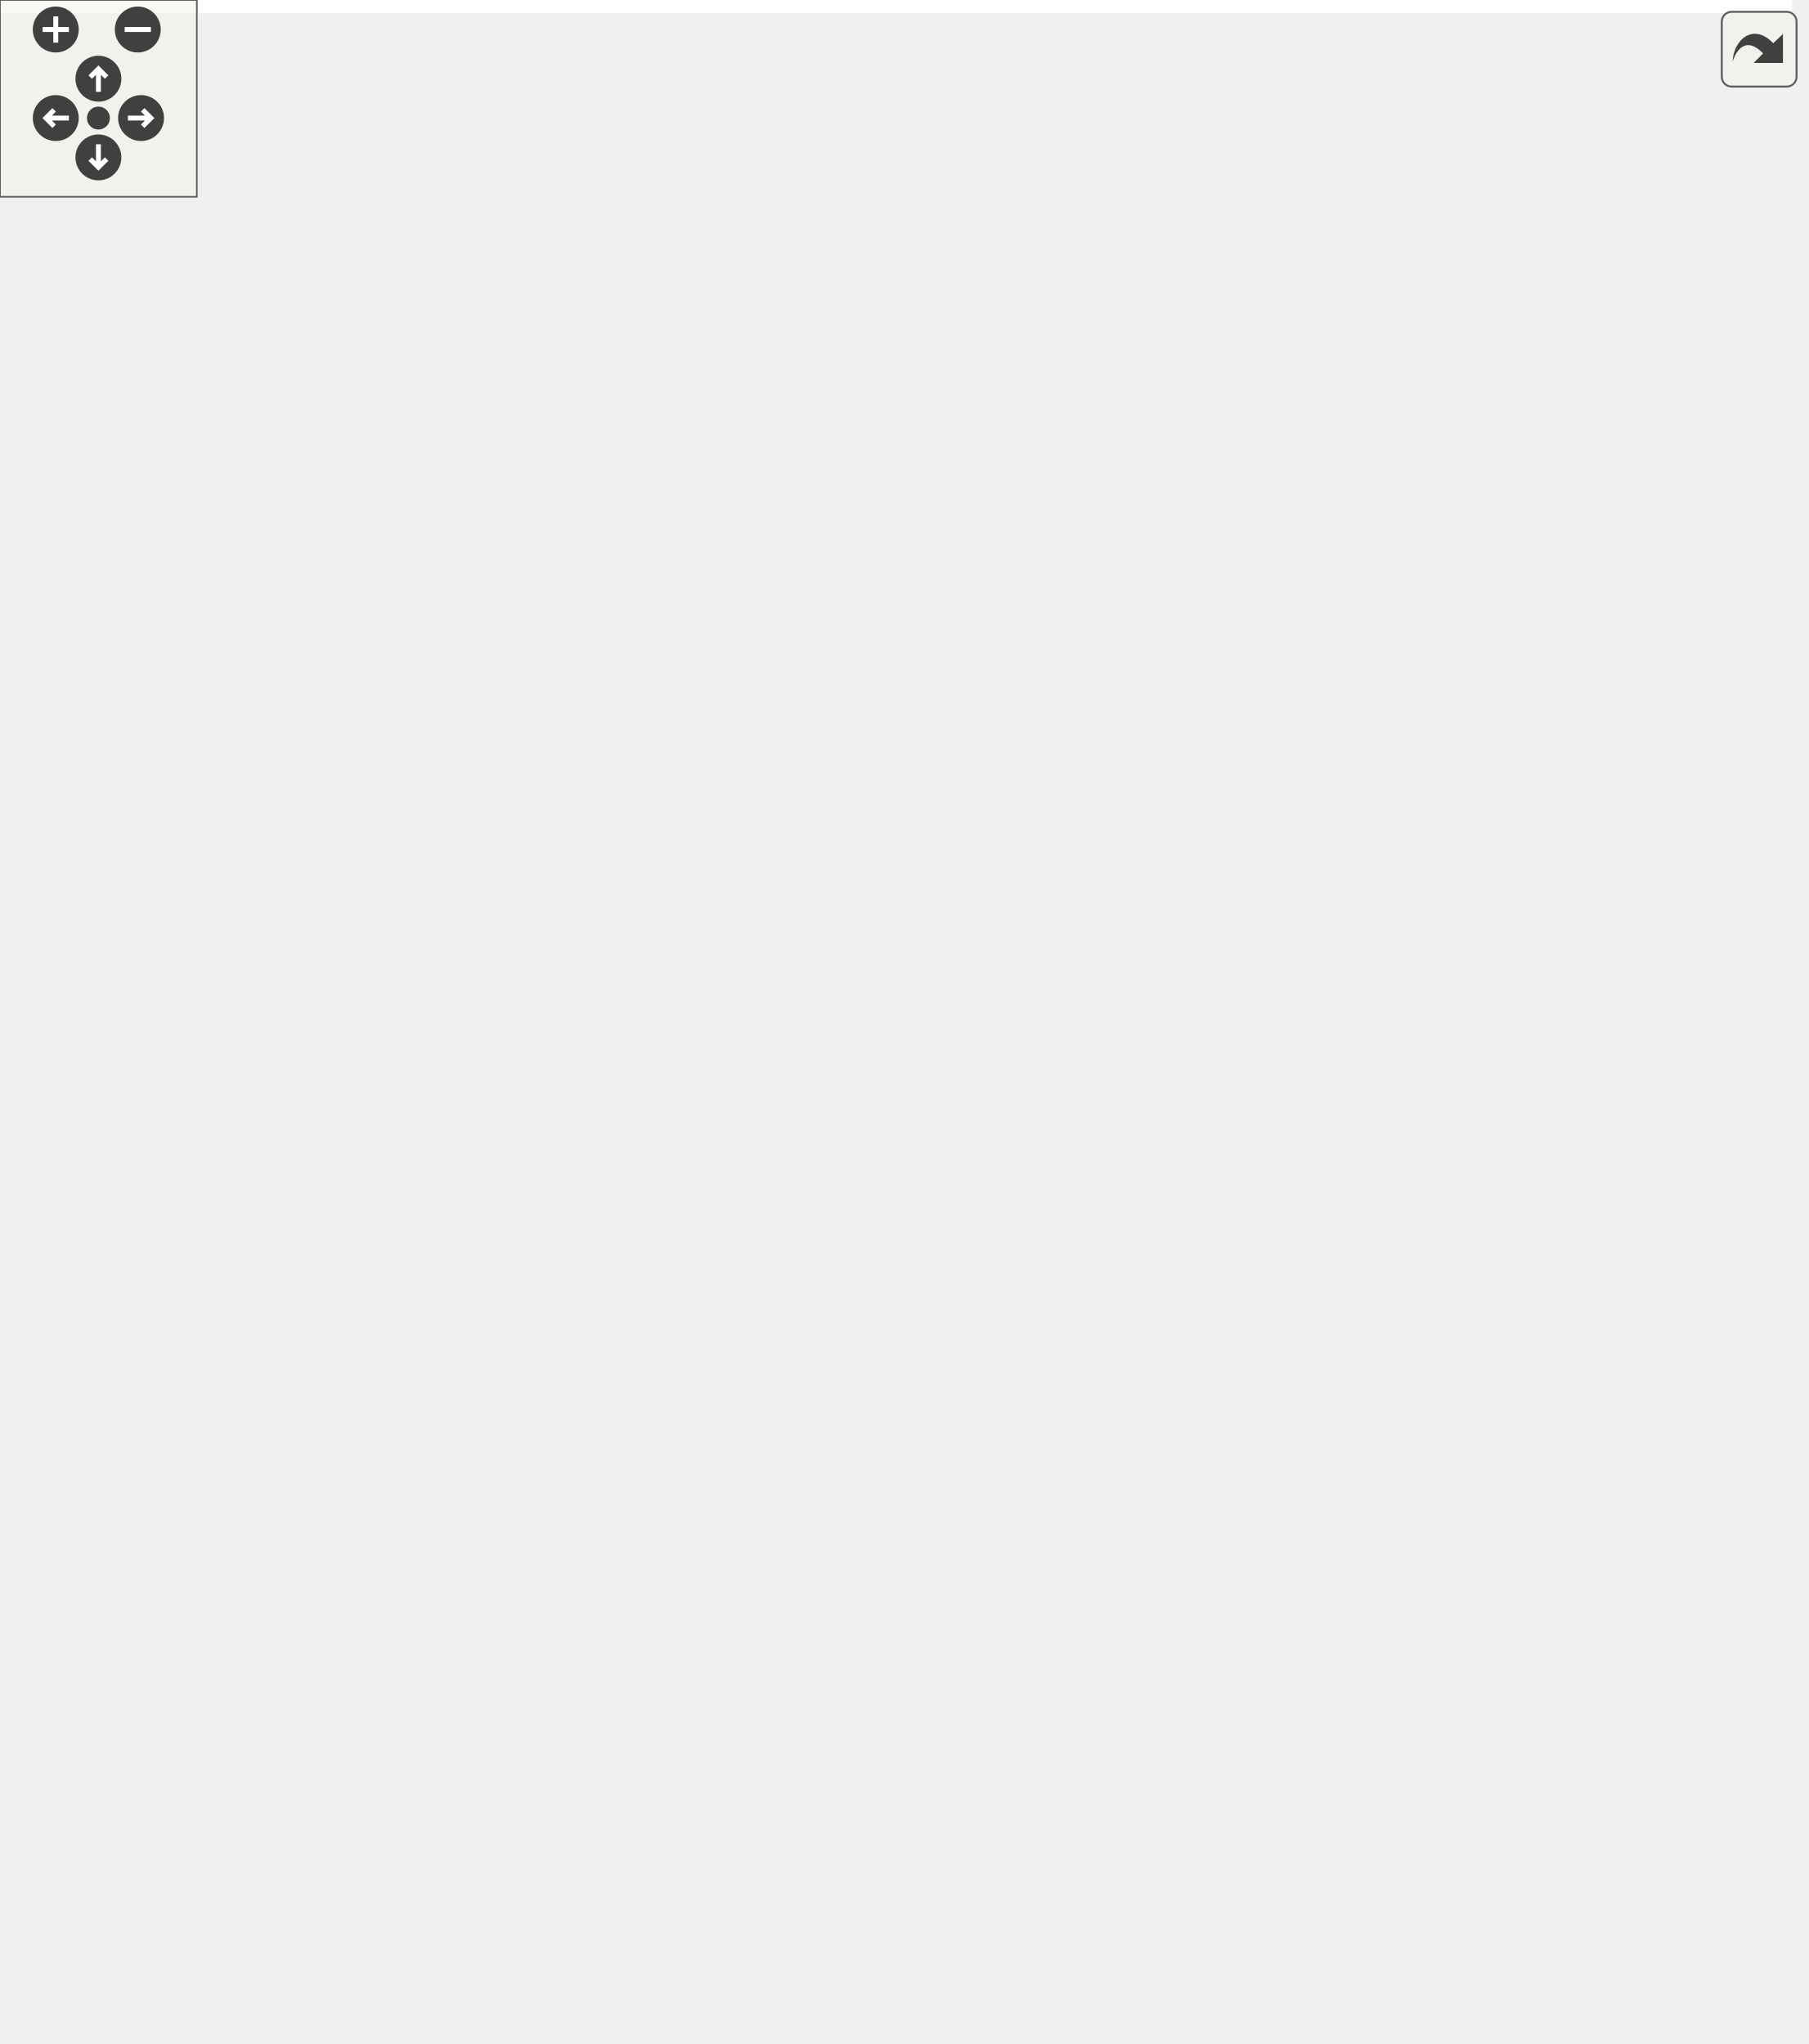
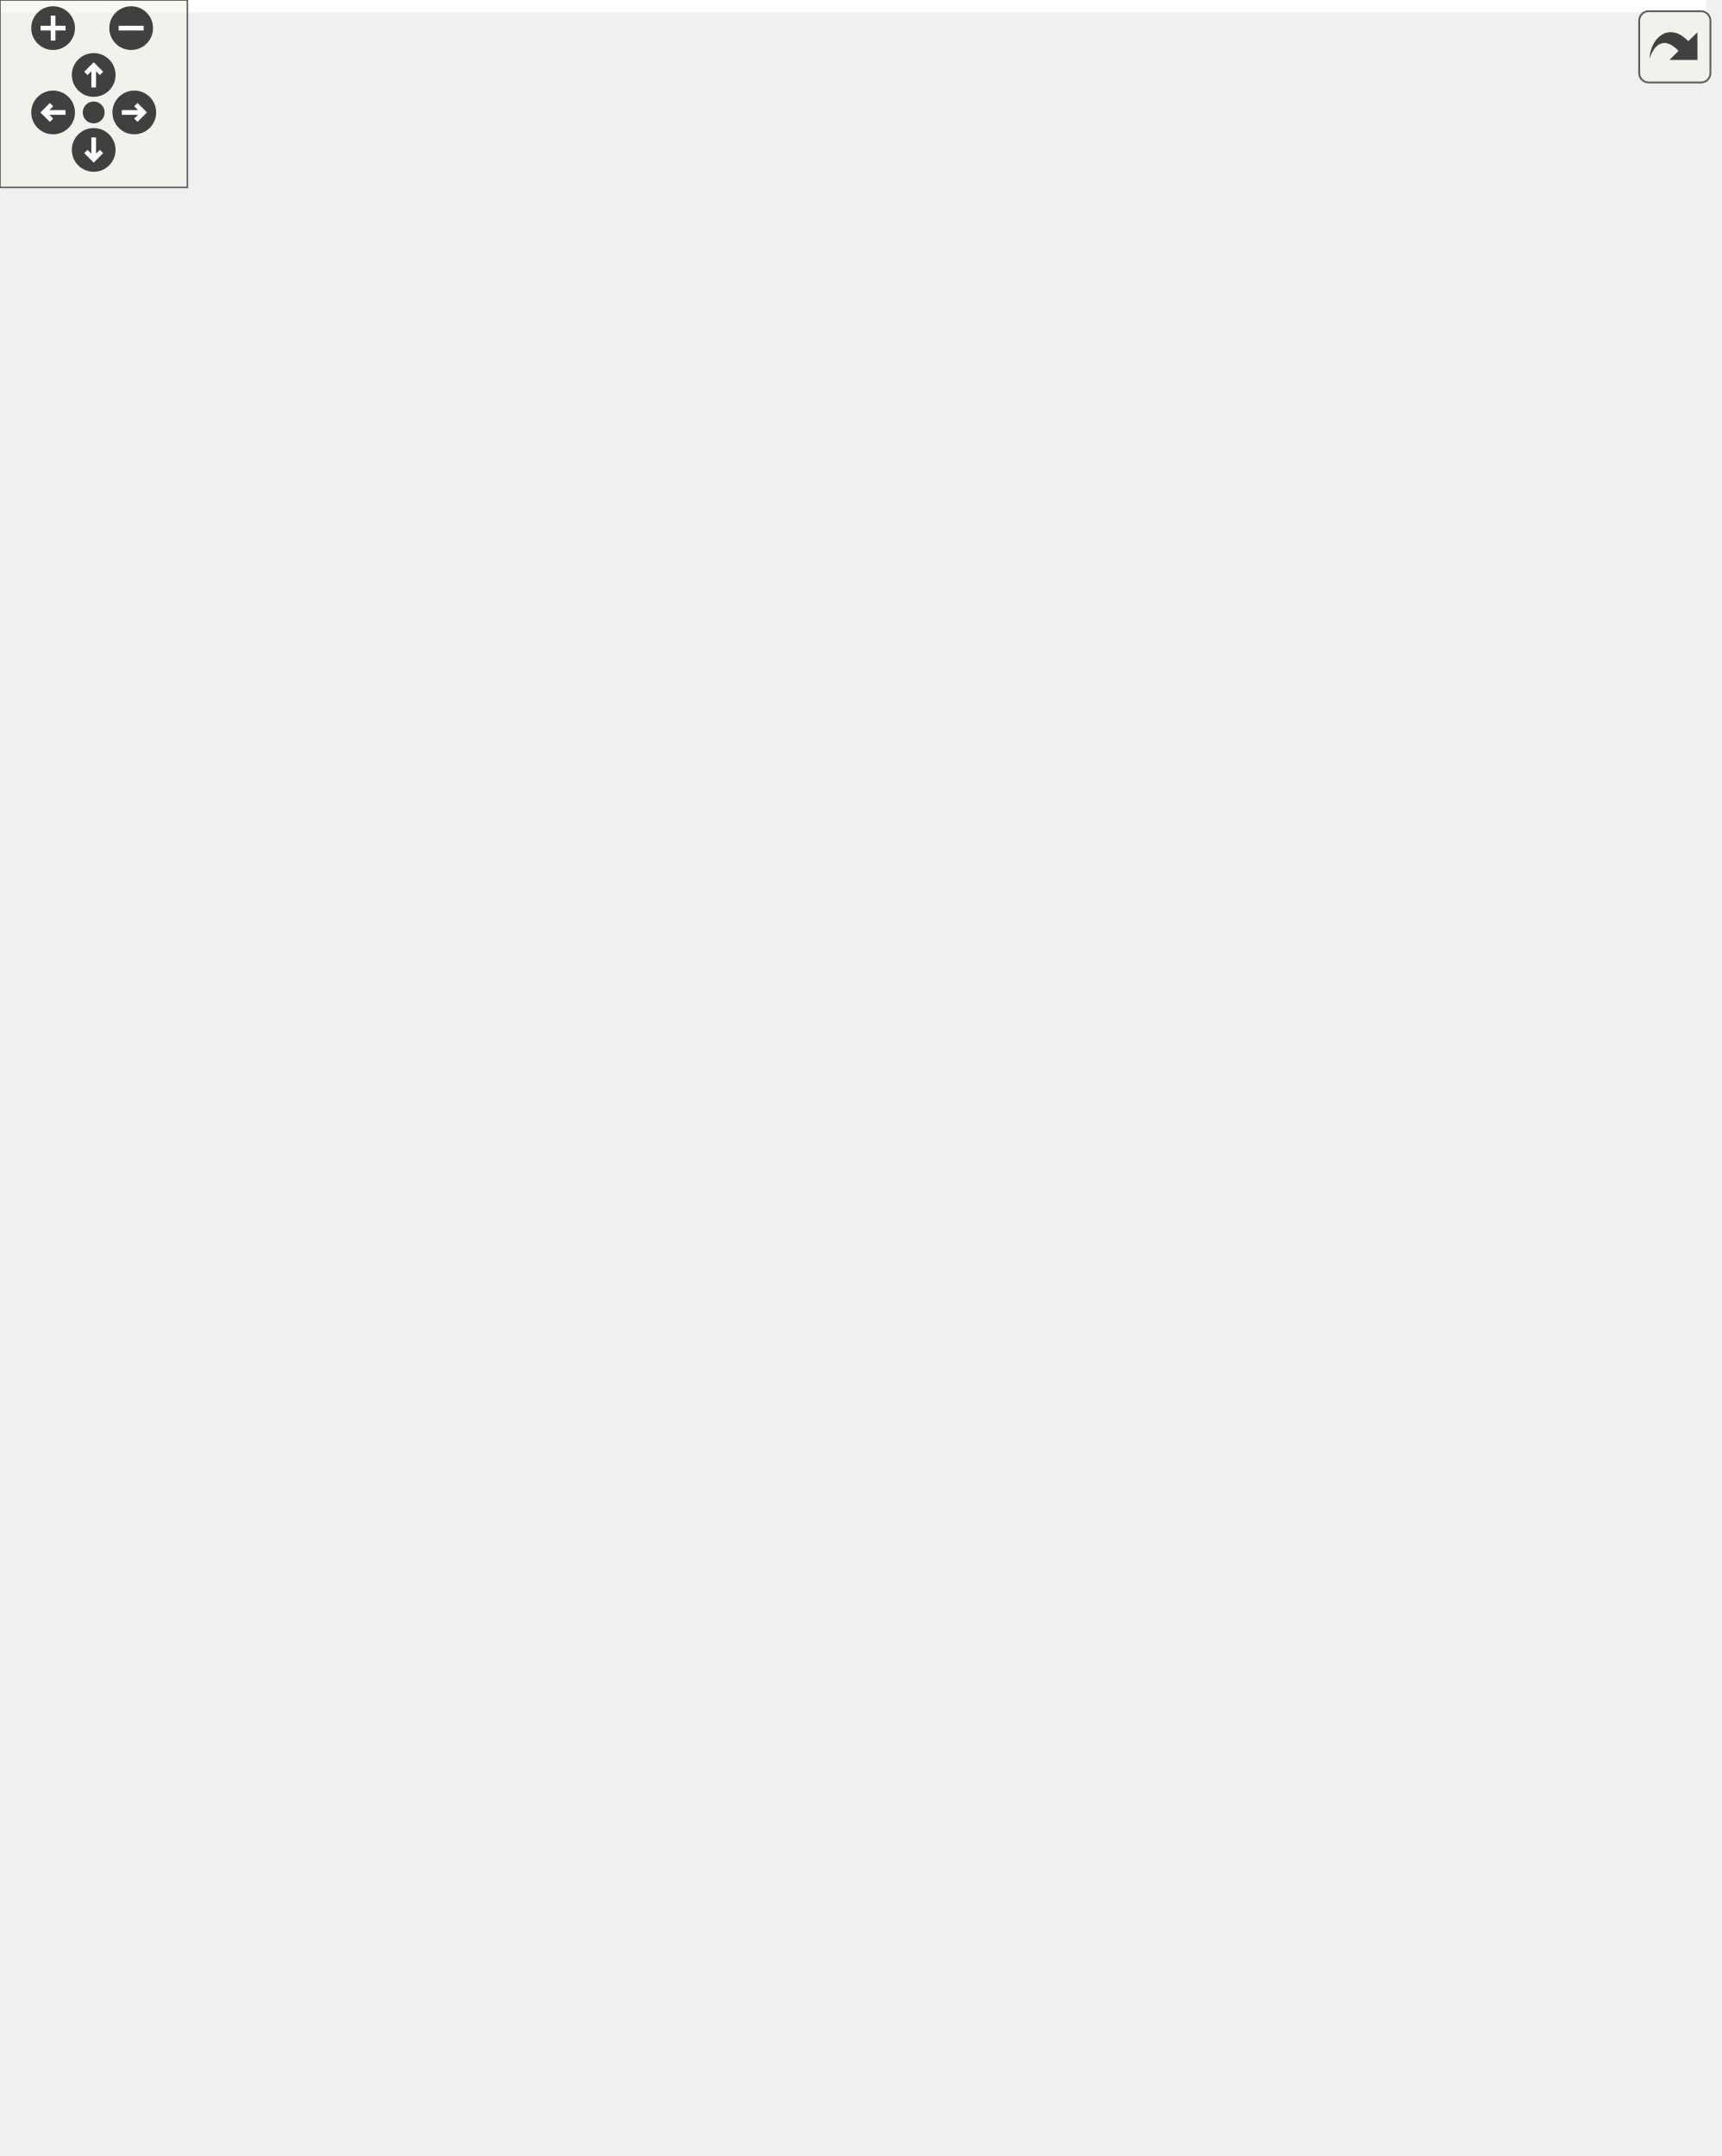
<svg xmlns="http://www.w3.org/2000/svg" xmlns:xlink="http://www.w3.org/1999/xlink" id="main" version="1.1" xml:space="preserve">
  <style type="text/css">
.edge:hover path { stroke: red; }
.edge:hover polygon { stroke: red; fill: red; }
</style>
  <defs>
    <circle id="rim" cx="0" cy="0" r="7" />
    <circle id="rim2" cx="0" cy="0" r="3.5" />
    <g id="zoomPlus">
      <use xlink:href="#rim" fill="#404040">
        <set attributeName="fill" to="#808080" begin="zoomplus.mouseover" end="zoomplus.mouseout" />
      </use>
      <path d="M-4,0h8M0,-4v8" fill="none" stroke="white" stroke-width="1.5" pointer-events="none" />
    </g>
    <g id="zoomMin">
      <use xlink:href="#rim" fill="#404040">
        <set attributeName="fill" to="#808080" begin="zoomminus.mouseover" end="zoomminus.mouseout" />
      </use>
      <path d="M-4,0h8" fill="none" stroke="white" stroke-width="1.5" pointer-events="none" />
    </g>
    <g id="dirArrow">
      <path fill="none" stroke="white" stroke-width="1.5" d="M0,-3.0v7 M-2.5,-0.5L0,-3.0L2.5,-0.5" />
    </g>
    <g id="resetDef">
      <use xlink:href="#rim2" fill="#404040">
        <set attributeName="fill" to="#808080" begin="reset.mouseover" end="reset.mouseout" />
      </use>
    </g>
  </defs>
  <svg id="graph" class="graph">
    <g id="viewport">
-       <polygon fill="white" stroke="transparent" points="-4,4 -4,-562.5 546.26,-562.5 546.26,4 -4,4" />
+       <polygon fill="white" stroke="transparent" points="-4,4 -4,-629.5 546.26,-629.5 546.26,4 -4,4" />
      <g id="node1" class="node">
        <g id="a_node1">
          <a xlink:title=" ">
-             <polygon fill="#bfbfbf" stroke="black" points="493,-286 493,-305 528,-305 528,-286 493,-286" />
-             <text text-anchor="middle" x="510.5" y="-293" font-family="Helvetica,sans-Serif" font-size="10.00">args</text>
+             <polygon fill="#bfbfbf" stroke="black" points="493,-319 493,-338 528,-338 528,-319 493,-319" />
+             <text text-anchor="middle" x="510.5" y="-326" font-family="Helvetica,sans-Serif" font-size="10.00">args</text>
          </a>
        </g>
      </g>
      <g id="edge5" class="edge">
-         <path fill="none" stroke="midnightblue" d="M537.18,-305.83C548.61,-314.47 539.71,-323.5 510.5,-323.5 475.55,-323.5 469.68,-310.58 492.89,-300.86" />
-         <polygon fill="midnightblue" stroke="midnightblue" points="538.56,-302.59 528.11,-300.86 535.2,-308.73 538.56,-302.59" />
+         <path fill="none" stroke="midnightblue" d="M537.18,-338.83C548.61,-347.47 539.71,-356.5 510.5,-356.5 475.55,-356.5 469.68,-343.58 492.89,-333.86" />
+         <polygon fill="midnightblue" stroke="midnightblue" points="538.56,-335.59 528.11,-333.86 535.2,-341.73 538.56,-335.59" />
      </g>
      <g id="node2" class="node">
        <g id="a_node2">
          <a xlink:href="classrare_1_1shared_1_1rare__core_1_1_rare_core.html#aef5087eda294b25d77daf490e4bf4f9e" target="_top" xlink:title=" ">
-             <polygon fill="white" stroke="black" points="316.5,-521 316.5,-540 366.5,-540 366.5,-521 316.5,-521" />
-             <text text-anchor="middle" x="341.5" y="-528" font-family="Helvetica,sans-Serif" font-size="10.00">__init__</text>
+             <polygon fill="white" stroke="black" points="316.5,-588 316.5,-607 366.5,-607 366.5,-588 316.5,-588" />
+             <text text-anchor="middle" x="341.5" y="-595" font-family="Helvetica,sans-Serif" font-size="10.00">__init__</text>
          </a>
        </g>
      </g>
      <g id="edge1" class="edge">
-         <path fill="none" stroke="midnightblue" d="M507.46,-315.2C502.08,-363.3 485.86,-484.7 457,-511.5 432.78,-533.99 392.6,-535.46 366.85,-533.61" />
-         <polygon fill="midnightblue" stroke="midnightblue" points="510.96,-315.46 508.55,-305.14 504,-314.71 510.96,-315.46" />
+         <path fill="none" stroke="midnightblue" d="M508.15,-348.39C504.11,-401.83 490.26,-546.62 457,-578.5 433,-601.5 392.37,-602.75 366.52,-600.72" />
+         <polygon fill="midnightblue" stroke="midnightblue" points="511.66,-348.41 508.89,-338.19 504.68,-347.91 511.66,-348.41" />
      </g>
      <g id="node3" class="node">
        <g id="a_node3">
          <a xlink:href="classrare_1_1components_1_1tabs_1_1settings_1_1widgets_1_1ubisoft__activation_1_1_ubi_link_widget.html#a8f9705707225e3a806138596d5edae0d" target="_top" xlink:title=" ">
-             <polygon fill="white" stroke="black" points="234.5,-453.5 234.5,-483.5 448.5,-483.5 448.5,-453.5 234.5,-453.5" />
-             <text text-anchor="start" x="242.5" y="-471.5" font-family="Helvetica,sans-Serif" font-size="10.00">rare.components.tabs.settings.widgets.ubisoft</text>
-             <text text-anchor="middle" x="341.5" y="-460.5" font-family="Helvetica,sans-Serif" font-size="10.00">_activation.UbiLinkWidget.activate</text>
+             <polygon fill="white" stroke="black" points="234.5,-520.5 234.5,-550.5 448.5,-550.5 448.5,-520.5 234.5,-520.5" />
+             <text text-anchor="start" x="242.5" y="-538.5" font-family="Helvetica,sans-Serif" font-size="10.00">rare.components.tabs.settings.widgets.ubisoft</text>
+             <text text-anchor="middle" x="341.5" y="-527.5" font-family="Helvetica,sans-Serif" font-size="10.00">_activation.UbiLinkWidget.activate</text>
          </a>
        </g>
      </g>
      <g id="edge3" class="edge">
-         <path fill="none" stroke="midnightblue" d="M507.94,-315.13C504.42,-345.99 493.08,-405.71 457,-438.5 450.23,-444.65 442.36,-449.57 433.97,-453.5" />
-         <polygon fill="midnightblue" stroke="midnightblue" points="511.43,-315.46 508.92,-305.17 504.46,-314.78 511.43,-315.46" />
+         <path fill="none" stroke="midnightblue" d="M509.58,-348.53C508.58,-385.1 501.05,-462.84 457,-505.5 450.73,-511.58 443.38,-516.46 435.49,-520.38" />
+         <polygon fill="midnightblue" stroke="midnightblue" points="513.08,-348.24 509.71,-338.2 506.08,-348.15 513.08,-348.24" />
      </g>
      <g id="node4" class="node">
        <g id="a_node4">
          <a xlink:href="classrare_1_1components_1_1dialogs_1_1launch__dialog_1_1_launch_dialog.html#af9075195d51b585cd05540dca2a1eadb" target="_top" xlink:title=" ">
-             <polygon fill="white" stroke="black" points="265.5,-347.5 265.5,-377.5 417.5,-377.5 417.5,-347.5 265.5,-347.5" />
-             <text text-anchor="start" x="273.5" y="-365.5" font-family="Helvetica,sans-Serif" font-size="10.00">rare.components.dialogs.launch</text>
-             <text text-anchor="middle" x="341.5" y="-354.5" font-family="Helvetica,sans-Serif" font-size="10.00">_dialog.LaunchDialog.launch</text>
+             <polygon fill="white" stroke="black" points="265.5,-414.5 265.5,-444.5 417.5,-444.5 417.5,-414.5 265.5,-414.5" />
+             <text text-anchor="start" x="273.5" y="-432.5" font-family="Helvetica,sans-Serif" font-size="10.00">rare.components.dialogs.launch</text>
+             <text text-anchor="middle" x="341.5" y="-421.5" font-family="Helvetica,sans-Serif" font-size="10.00">_dialog.LaunchDialog.launch</text>
          </a>
        </g>
      </g>
      <g id="edge6" class="edge">
-         <path fill="none" stroke="midnightblue" d="M493.04,-311.98C483.32,-320.81 470.34,-331.14 457,-337.5 444.79,-343.32 431.19,-347.81 417.76,-351.26" />
-         <polygon fill="midnightblue" stroke="midnightblue" points="495.51,-314.45 500.37,-305.04 490.7,-309.37 495.51,-314.45" />
+         <path fill="none" stroke="midnightblue" d="M501.43,-347.46C492.95,-365.02 477.93,-390.47 457,-404.5 445.25,-412.37 431.45,-417.82 417.56,-421.57" />
+         <polygon fill="midnightblue" stroke="midnightblue" points="504.69,-348.74 505.66,-338.18 498.32,-345.83 504.69,-348.74" />
      </g>
      <g id="node5" class="node">
        <g id="a_node5">
          <a xlink:href="classrare_1_1components_1_1dialogs_1_1launch__dialog_1_1_launch_dialog.html#a6c3ea5ef9b9848bf1214c66978e3d59d" target="_top" xlink:title=" ">
-             <polygon fill="white" stroke="black" points="19,-415.5 19,-445.5 171,-445.5 171,-415.5 19,-415.5" />
-             <text text-anchor="start" x="27" y="-433.5" font-family="Helvetica,sans-Serif" font-size="10.00">rare.components.dialogs.launch</text>
-             <text text-anchor="middle" x="95" y="-422.5" font-family="Helvetica,sans-Serif" font-size="10.00">_dialog.LaunchDialog.login</text>
+             <polygon fill="white" stroke="black" points="19,-482.5 19,-512.5 171,-512.5 171,-482.5 19,-482.5" />
+             <text text-anchor="start" x="27" y="-500.5" font-family="Helvetica,sans-Serif" font-size="10.00">rare.components.dialogs.launch</text>
+             <text text-anchor="middle" x="95" y="-489.5" font-family="Helvetica,sans-Serif" font-size="10.00">_dialog.LaunchDialog.login</text>
          </a>
        </g>
      </g>
      <g id="edge12" class="edge">
-         <path fill="none" stroke="midnightblue" d="M506.2,-315.09C500.79,-340.45 487.42,-383.83 457,-404.5 412.05,-435.05 262.99,-436.18 171.06,-433.71" />
-         <polygon fill="midnightblue" stroke="midnightblue" points="509.66,-315.63 508.11,-305.15 502.78,-314.31 509.66,-315.63" />
+         <path fill="none" stroke="midnightblue" d="M508.65,-348.48C506.12,-380.33 496.14,-442.03 457,-471.5 413.52,-504.24 263.55,-504.58 171.14,-501.37" />
+         <polygon fill="midnightblue" stroke="midnightblue" points="512.17,-348.4 509.29,-338.21 505.18,-347.97 512.17,-348.4" />
      </g>
      <g id="node7" class="node">
        <g id="a_node7">
          <a xlink:href="classrare_1_1components_1_1dialogs_1_1login_1_1_login_dialog.html#a6c3ea5ef9b9848bf1214c66978e3d59d" target="_top" xlink:title=" ">
-             <polygon fill="white" stroke="black" points="268.5,-280.5 268.5,-310.5 414.5,-310.5 414.5,-280.5 268.5,-280.5" />
-             <text text-anchor="start" x="276.5" y="-298.5" font-family="Helvetica,sans-Serif" font-size="10.00">rare.components.dialogs.login.</text>
-             <text text-anchor="middle" x="341.5" y="-287.5" font-family="Helvetica,sans-Serif" font-size="10.00">LoginDialog.login</text>
+             <polygon fill="white" stroke="black" points="268.5,-347.5 268.5,-377.5 414.5,-377.5 414.5,-347.5 268.5,-347.5" />
+             <text text-anchor="start" x="276.5" y="-365.5" font-family="Helvetica,sans-Serif" font-size="10.00">rare.components.dialogs.login.</text>
+             <text text-anchor="middle" x="341.5" y="-354.5" font-family="Helvetica,sans-Serif" font-size="10.00">LoginDialog.login</text>
          </a>
        </g>
      </g>
      <g id="edge13" class="edge">
-         <path fill="none" stroke="midnightblue" d="M482.88,-295.5C464.39,-295.5 438.82,-295.5 414.56,-295.5" />
-         <polygon fill="midnightblue" stroke="midnightblue" points="482.88,-299 492.88,-295.5 482.88,-292 482.88,-299" />
+         <path fill="none" stroke="midnightblue" d="M482.88,-333.92C464.39,-337.68 438.82,-342.89 414.56,-347.83" />
+         <polygon fill="midnightblue" stroke="midnightblue" points="483.78,-337.31 492.88,-331.88 482.38,-330.45 483.78,-337.31" />
      </g>
      <g id="node9" class="node">
        <g id="a_node9">
          <a xlink:href="classrare_1_1components_1_1tabs_1_1_tab_widget.html#af43797dc7cba0cee045a8885c77eac91" target="_top" xlink:title=" ">
-             <polygon fill="white" stroke="black" points="277.5,-213.5 277.5,-243.5 405.5,-243.5 405.5,-213.5 277.5,-213.5" />
-             <text text-anchor="start" x="285.5" y="-231.5" font-family="Helvetica,sans-Serif" font-size="10.00">rare.components.tabs.Tab</text>
-             <text text-anchor="middle" x="341.5" y="-220.5" font-family="Helvetica,sans-Serif" font-size="10.00">Widget.mouse_clicked</text>
+             <polygon fill="white" stroke="black" points="277.5,-280.5 277.5,-310.5 405.5,-310.5 405.5,-280.5 277.5,-280.5" />
+             <text text-anchor="start" x="285.5" y="-298.5" font-family="Helvetica,sans-Serif" font-size="10.00">rare.components.tabs.Tab</text>
+             <text text-anchor="middle" x="341.5" y="-287.5" font-family="Helvetica,sans-Serif" font-size="10.00">Widget.mouse_clicked</text>
          </a>
        </g>
      </g>
      <g id="edge17" class="edge">
-         <path fill="none" stroke="midnightblue" d="M483.4,-282.48C475.04,-278.47 465.7,-274.16 457,-270.5 433.97,-260.82 407.84,-251.14 386.37,-243.51" />
-         <polygon fill="midnightblue" stroke="midnightblue" points="482.13,-285.76 492.66,-286.99 485.2,-279.47 482.13,-285.76" />
+         <path fill="none" stroke="midnightblue" d="M482.9,-323.24C462.13,-319.14 432.41,-313.27 405.66,-307.98" />
+         <polygon fill="midnightblue" stroke="midnightblue" points="482.39,-326.71 492.88,-325.22 483.75,-319.84 482.39,-326.71" />
      </g>
      <g id="node10" class="node">
        <g id="a_node10">
          <a xlink:href="classrare_1_1components_1_1main__window_1_1_main_window.html#a169b1b2e83dc150c9070079570870826" target="_top" xlink:title=" ">
-             <polygon fill="white" stroke="black" points="279,-135 279,-176 404,-176 404,-135 279,-135" />
-             <text text-anchor="start" x="287" y="-164" font-family="Helvetica,sans-Serif" font-size="10.00">rare.components.main</text>
-             <text text-anchor="start" x="287" y="-153" font-family="Helvetica,sans-Serif" font-size="10.00">_window.MainWindow.on</text>
-             <text text-anchor="middle" x="341.5" y="-142" font-family="Helvetica,sans-Serif" font-size="10.00">_exit_app</text>
+             <polygon fill="white" stroke="black" points="279,-202 279,-243 404,-243 404,-202 279,-202" />
+             <text text-anchor="start" x="287" y="-231" font-family="Helvetica,sans-Serif" font-size="10.00">rare.components.main</text>
+             <text text-anchor="start" x="287" y="-220" font-family="Helvetica,sans-Serif" font-size="10.00">_window.MainWindow.on</text>
+             <text text-anchor="middle" x="341.5" y="-209" font-family="Helvetica,sans-Serif" font-size="10.00">_exit_app</text>
          </a>
        </g>
      </g>
      <g id="edge19" class="edge">
-         <path fill="none" stroke="midnightblue" d="M502.83,-276.27C494.84,-255.76 479.63,-223.53 457,-203.5 441.91,-190.14 422.57,-180.14 404.09,-172.82" />
-         <polygon fill="midnightblue" stroke="midnightblue" points="499.61,-277.63 506.35,-285.8 506.17,-275.21 499.61,-277.63" />
+         <path fill="none" stroke="midnightblue" d="M496.49,-310.34C486.77,-297.81 472.52,-281.49 457,-270.5 441.08,-259.23 422.11,-249.93 404.23,-242.61" />
+         <polygon fill="midnightblue" stroke="midnightblue" points="493.93,-312.76 502.73,-318.66 499.53,-308.56 493.93,-312.76" />
      </g>
      <g id="node11" class="node">
        <g id="a_node11">
+           <a xlink:href="classrare_1_1game__launch__helper_1_1_pre_launch_thread.html#a670fe67276cb94775a042958fe2c79d4" target="_top" xlink:title=" ">
+             <polygon fill="white" stroke="black" points="278,-134.5 278,-164.5 405,-164.5 405,-134.5 278,-134.5" />
+             <text text-anchor="start" x="286" y="-152.5" font-family="Helvetica,sans-Serif" font-size="10.00">rare.game_launch_helper.</text>
+             <text text-anchor="middle" x="341.5" y="-141.5" font-family="Helvetica,sans-Serif" font-size="10.00">PreLaunchThread.run</text>
+           </a>
+         </g>
+       </g>
+       <g id="edge21" class="edge">
+         <path fill="none" stroke="midnightblue" d="M507,-308.61C502.31,-279.36 489.54,-224.74 457,-192.5 442.9,-178.53 423.82,-169.02 405.29,-162.59" />
+         <polygon fill="midnightblue" stroke="midnightblue" points="503.58,-309.41 508.47,-318.81 510.51,-308.41 503.58,-309.41" />
+       </g>
+       <g id="node12" class="node">
+         <g id="a_node12">
          <a xlink:href="classrare_1_1utils_1_1legendary__utils_1_1_verify_worker.html#ad22709b2e67308af35f55680d5a026e0" target="_top" xlink:title=" ">
            <polygon fill="white" stroke="black" points="285,-67.5 285,-97.5 398,-97.5 398,-67.5 285,-67.5" />
            <text text-anchor="start" x="293" y="-85.5" font-family="Helvetica,sans-Serif" font-size="10.00">rare.utils.legendary</text>
            <text text-anchor="middle" x="341.5" y="-74.5" font-family="Helvetica,sans-Serif" font-size="10.00">_utils.VerifyWorker.run</text>
          </a>
        </g>
      </g>
-       <g id="edge21" class="edge">
-         <path fill="none" stroke="midnightblue" d="M508.84,-275.71C506.63,-240.84 497.15,-168.12 457,-125.5 441.49,-109.04 419.07,-98.83 398.17,-92.52" />
-         <polygon fill="midnightblue" stroke="midnightblue" points="505.36,-276.17 509.35,-285.99 512.35,-275.83 505.36,-276.17" />
-       </g>
-       <g id="node12" class="node">
-         <g id="a_node12">
+       <g id="edge23" class="edge">
+         <path fill="none" stroke="midnightblue" d="M510.13,-308.96C510.33,-269.09 505.12,-177.67 457,-124.5 441.8,-107.7 419.3,-97.61 398.26,-91.55" />
+         <polygon fill="midnightblue" stroke="midnightblue" points="506.63,-308.9 509.95,-318.96 513.63,-309.03 506.63,-308.9" />
+       </g>
+       <g id="node13" class="node">
+         <g id="a_node13">
          <a xlink:href="classrare_1_1components_1_1tabs_1_1settings_1_1widgets_1_1ubisoft__activation_1_1_ubi_activation_helper.html#a54141fcc5c074fd6f917191b04f0dc25" target="_top" xlink:title=" ">
            <polygon fill="white" stroke="black" points="226,-0.5 226,-30.5 457,-30.5 457,-0.5 226,-0.5" />
            <text text-anchor="start" x="234" y="-18.5" font-family="Helvetica,sans-Serif" font-size="10.00">rare.components.tabs.settings.widgets.ubisoft</text>
            <text text-anchor="middle" x="341.5" y="-7.5" font-family="Helvetica,sans-Serif" font-size="10.00">_activation.UbiActivationHelper.show_ubi_games</text>
          </a>
        </g>
      </g>
-       <g id="edge23" class="edge">
-         <path fill="none" stroke="midnightblue" d="M507.59,-275.86C502.26,-224.94 485.73,-90.38 457,-57.5 446.34,-45.3 431.83,-36.64 416.72,-30.5" />
-         <polygon fill="midnightblue" stroke="midnightblue" points="504.11,-276.3 508.6,-285.89 511.08,-275.59 504.11,-276.3" />
+       <g id="edge25" class="edge">
+         <path fill="none" stroke="midnightblue" d="M508.16,-308.76C503.99,-252.97 489.55,-95.73 457,-57.5 446.64,-45.33 432.43,-36.68 417.54,-30.54" />
+         <polygon fill="midnightblue" stroke="midnightblue" points="504.67,-309.05 508.88,-318.77 511.65,-308.55 504.67,-309.05" />
      </g>
      <g id="edge2" class="edge">
-         <path fill="none" stroke="midnightblue" d="M372.99,-547.62C373.45,-553.63 362.96,-558.5 341.5,-558.5 310.98,-558.5 302.64,-548.65 316.47,-539.68" />
-         <polygon fill="midnightblue" stroke="midnightblue" points="375.56,-545.23 366.53,-539.68 370.12,-549.65 375.56,-545.23" />
+         <path fill="none" stroke="midnightblue" d="M372.99,-614.62C373.45,-620.63 362.96,-625.5 341.5,-625.5 310.98,-625.5 302.64,-615.65 316.47,-606.68" />
+         <polygon fill="midnightblue" stroke="midnightblue" points="375.56,-612.23 366.53,-606.68 370.12,-616.65 375.56,-612.23" />
      </g>
      <g id="edge4" class="edge">
-         <path fill="none" stroke="midnightblue" d="M371.35,-493.96C367.65,-498.68 357.7,-502 341.5,-502 314.92,-502 305.16,-493.06 312.22,-483.66" />
-         <polygon fill="midnightblue" stroke="midnightblue" points="374.83,-493.45 370.78,-483.66 367.84,-493.84 374.83,-493.45" />
+         <path fill="none" stroke="midnightblue" d="M371.35,-560.96C367.65,-565.68 357.7,-569 341.5,-569 314.92,-569 305.16,-560.06 312.22,-550.66" />
+         <polygon fill="midnightblue" stroke="midnightblue" points="374.83,-560.45 370.78,-550.66 367.84,-560.84 374.83,-560.45" />
      </g>
      <g id="edge7" class="edge">
-         <path fill="none" stroke="midnightblue" d="M371.35,-387.96C367.65,-392.68 357.7,-396 341.5,-396 314.92,-396 305.16,-387.06 312.22,-377.66" />
-         <polygon fill="midnightblue" stroke="midnightblue" points="374.83,-387.45 370.78,-377.66 367.84,-387.84 374.83,-387.45" />
+         <path fill="none" stroke="midnightblue" d="M371.35,-454.96C367.65,-459.68 357.7,-463 341.5,-463 314.92,-463 305.16,-454.06 312.22,-444.66" />
+         <polygon fill="midnightblue" stroke="midnightblue" points="374.83,-454.45 370.78,-444.66 367.84,-454.84 374.83,-454.45" />
      </g>
      <g id="edge8" class="edge">
-         <path fill="none" stroke="midnightblue" d="M278.9,-380.38C251.68,-388.2 219.28,-397.42 190,-405.5 178.12,-408.78 165.37,-412.22 153.21,-415.46" />
-         <polygon fill="midnightblue" stroke="midnightblue" points="280.03,-383.69 288.68,-377.56 278.1,-376.97 280.03,-383.69" />
+         <path fill="none" stroke="midnightblue" d="M278.9,-447.38C251.68,-455.2 219.28,-464.42 190,-472.5 178.12,-475.78 165.37,-479.22 153.21,-482.46" />
+         <polygon fill="midnightblue" stroke="midnightblue" points="280.03,-450.69 288.68,-444.56 278.1,-443.97 280.03,-450.69" />
      </g>
      <g id="node6" class="node">
        <g id="a_node6">
          <a xlink:href="classrare_1_1components_1_1tabs_1_1games_1_1game__widgets_1_1installed__icon__widget_1_1_installed_icon_widget.html#a2a84750d2732323b5eafab7a626a12ac" target="_top" xlink:title=" ">
-             <polygon fill="white" stroke="black" points="0,-337 0,-378 190,-378 190,-337 0,-337" />
-             <text text-anchor="start" x="8" y="-366" font-family="Helvetica,sans-Serif" font-size="10.00">rare.components.tabs.games.game</text>
-             <text text-anchor="start" x="8" y="-355" font-family="Helvetica,sans-Serif" font-size="10.00">_widgets.installed_icon_widget.Installed</text>
-             <text text-anchor="middle" x="95" y="-344" font-family="Helvetica,sans-Serif" font-size="10.00">IconWidget.mousePressEvent</text>
+             <polygon fill="white" stroke="black" points="0,-404 0,-445 190,-445 190,-404 0,-404" />
+             <text text-anchor="start" x="8" y="-433" font-family="Helvetica,sans-Serif" font-size="10.00">rare.components.tabs.games.game</text>
+             <text text-anchor="start" x="8" y="-422" font-family="Helvetica,sans-Serif" font-size="10.00">_widgets.installed_icon_widget.Installed</text>
+             <text text-anchor="middle" x="95" y="-411" font-family="Helvetica,sans-Serif" font-size="10.00">IconWidget.mousePressEvent</text>
          </a>
        </g>
      </g>
      <g id="edge10" class="edge">
-         <path fill="none" stroke="midnightblue" d="M255.32,-360.76C234.33,-360.33 211.73,-359.87 190.33,-359.43" />
-         <polygon fill="midnightblue" stroke="midnightblue" points="255.41,-364.26 265.48,-360.97 255.55,-357.26 255.41,-364.26" />
+         <path fill="none" stroke="midnightblue" d="M255.32,-427.76C234.33,-427.33 211.73,-426.87 190.33,-426.43" />
+         <polygon fill="midnightblue" stroke="midnightblue" points="255.41,-431.26 265.48,-427.97 255.55,-424.26 255.41,-431.26" />
      </g>
      <g id="edge9" class="edge">
-         <path fill="none" stroke="midnightblue" d="M139.11,-455.59C134.03,-460.51 119.32,-464 95,-464 56.08,-464 41.79,-455.06 52.13,-445.66" />
-         <polygon fill="midnightblue" stroke="midnightblue" points="142.58,-455.15 137.87,-445.66 135.64,-456.02 142.58,-455.15" />
+         <path fill="none" stroke="midnightblue" d="M139.11,-522.59C134.03,-527.51 119.32,-531 95,-531 56.08,-531 41.79,-522.06 52.13,-512.66" />
+         <polygon fill="midnightblue" stroke="midnightblue" points="142.58,-522.15 137.87,-512.66 135.64,-523.02 142.58,-522.15" />
      </g>
      <g id="edge11" class="edge">
-         <path fill="none" stroke="midnightblue" d="M137.32,-388.36C131.03,-393.2 116.92,-396.5 95,-396.5 59.93,-396.5 44.85,-388.04 49.79,-378.36" />
-         <polygon fill="midnightblue" stroke="midnightblue" points="140.8,-388.94 140.21,-378.36 134.07,-387 140.8,-388.94" />
+         <path fill="none" stroke="midnightblue" d="M137.32,-455.36C131.03,-460.2 116.92,-463.5 95,-463.5 59.93,-463.5 44.85,-455.04 49.79,-445.36" />
+         <polygon fill="midnightblue" stroke="midnightblue" points="140.8,-455.94 140.21,-445.36 134.07,-454 140.8,-455.94" />
      </g>
      <g id="edge14" class="edge">
-         <path fill="none" stroke="midnightblue" d="M371.35,-320.96C367.65,-325.68 357.7,-329 341.5,-329 314.92,-329 305.16,-320.06 312.22,-310.66" />
-         <polygon fill="midnightblue" stroke="midnightblue" points="374.83,-320.45 370.78,-310.66 367.84,-320.84 374.83,-320.45" />
+         <path fill="none" stroke="midnightblue" d="M371.35,-387.96C367.65,-392.68 357.7,-396 341.5,-396 314.92,-396 305.16,-387.06 312.22,-377.66" />
+         <polygon fill="midnightblue" stroke="midnightblue" points="374.83,-387.45 370.78,-377.66 367.84,-387.84 374.83,-387.45" />
      </g>
      <g id="node8" class="node">
        <g id="a_node8">
          <a xlink:href="classrare_1_1components_1_1dialogs_1_1login_1_1_login_dialog.html#ae180ea6e1d2b446b4890e6f2d0256e53" target="_top" xlink:title=" ">
-             <polygon fill="white" stroke="black" points="22,-269.5 22,-299.5 168,-299.5 168,-269.5 22,-269.5" />
-             <text text-anchor="start" x="30" y="-287.5" font-family="Helvetica,sans-Serif" font-size="10.00">rare.components.dialogs.login.</text>
-             <text text-anchor="middle" x="95" y="-276.5" font-family="Helvetica,sans-Serif" font-size="10.00">LoginDialog.login_successful</text>
+             <polygon fill="white" stroke="black" points="22,-336.5 22,-366.5 168,-366.5 168,-336.5 22,-336.5" />
+             <text text-anchor="start" x="30" y="-354.5" font-family="Helvetica,sans-Serif" font-size="10.00">rare.components.dialogs.login.</text>
+             <text text-anchor="middle" x="95" y="-343.5" font-family="Helvetica,sans-Serif" font-size="10.00">LoginDialog.login_successful</text>
          </a>
        </g>
      </g>
      <g id="edge15" class="edge">
-         <path fill="none" stroke="midnightblue" d="M258.31,-291.8C229.18,-290.49 196.62,-289.03 168.37,-287.76" />
-         <polygon fill="midnightblue" stroke="midnightblue" points="258.32,-295.31 268.46,-292.26 258.63,-288.31 258.32,-295.31" />
+         <path fill="none" stroke="midnightblue" d="M258.31,-358.8C229.18,-357.49 196.62,-356.03 168.37,-354.76" />
+         <polygon fill="midnightblue" stroke="midnightblue" points="258.32,-362.31 268.46,-359.26 258.63,-355.31 258.32,-362.31" />
      </g>
      <g id="edge16" class="edge">
-         <path fill="none" stroke="midnightblue" d="M139.11,-309.59C134.03,-314.51 119.32,-318 95,-318 56.08,-318 41.79,-309.06 52.13,-299.66" />
-         <polygon fill="midnightblue" stroke="midnightblue" points="142.58,-309.15 137.87,-299.66 135.64,-310.02 142.58,-309.15" />
+         <path fill="none" stroke="midnightblue" d="M139.11,-376.59C134.03,-381.51 119.32,-385 95,-385 56.08,-385 41.79,-376.06 52.13,-366.66" />
+         <polygon fill="midnightblue" stroke="midnightblue" points="142.58,-376.15 137.87,-366.66 135.64,-377.02 142.58,-376.15" />
      </g>
      <g id="edge18" class="edge">
-         <path fill="none" stroke="midnightblue" d="M371.35,-253.96C367.65,-258.68 357.7,-262 341.5,-262 314.92,-262 305.16,-253.06 312.22,-243.66" />
-         <polygon fill="midnightblue" stroke="midnightblue" points="374.83,-253.45 370.78,-243.66 367.84,-253.84 374.83,-253.45" />
+         <path fill="none" stroke="midnightblue" d="M371.35,-320.96C367.65,-325.68 357.7,-329 341.5,-329 314.92,-329 305.16,-320.06 312.22,-310.66" />
+         <polygon fill="midnightblue" stroke="midnightblue" points="374.83,-320.45 370.78,-310.66 367.84,-320.84 374.83,-320.45" />
      </g>
      <g id="edge20" class="edge">
-         <path fill="none" stroke="midnightblue" d="M370.4,-186.36C366.11,-191.2 356.47,-194.5 341.5,-194.5 317.55,-194.5 307.25,-186.04 310.62,-176.36" />
-         <polygon fill="midnightblue" stroke="midnightblue" points="373.87,-186.85 372.38,-176.36 367.01,-185.5 373.87,-186.85" />
+         <path fill="none" stroke="midnightblue" d="M370.4,-253.36C366.11,-258.2 356.47,-261.5 341.5,-261.5 317.55,-261.5 307.25,-253.04 310.62,-243.36" />
+         <polygon fill="midnightblue" stroke="midnightblue" points="373.87,-253.85 372.38,-243.36 367.01,-252.5 373.87,-253.85" />
      </g>
      <g id="edge22" class="edge">
+         <path fill="none" stroke="midnightblue" d="M371.35,-174.96C367.65,-179.68 357.7,-183 341.5,-183 314.92,-183 305.16,-174.06 312.22,-164.66" />
+         <polygon fill="midnightblue" stroke="midnightblue" points="374.83,-174.45 370.78,-164.66 367.84,-174.84 374.83,-174.45" />
+       </g>
+       <g id="edge24" class="edge">
        <path fill="none" stroke="midnightblue" d="M371.35,-107.96C367.65,-112.68 357.7,-116 341.5,-116 314.92,-116 305.16,-107.06 312.22,-97.66" />
        <polygon fill="midnightblue" stroke="midnightblue" points="374.83,-107.45 370.78,-97.66 367.84,-107.84 374.83,-107.45" />
      </g>
-       <g id="edge24" class="edge">
+       <g id="edge26" class="edge">
        <path fill="none" stroke="midnightblue" d="M371.35,-40.96C367.65,-45.68 357.7,-49 341.5,-49 314.92,-49 305.16,-40.06 312.22,-30.66" />
        <polygon fill="midnightblue" stroke="midnightblue" points="374.83,-40.45 370.78,-30.66 367.84,-40.84 374.83,-40.45" />
      </g>
    </g>
  </svg>
  <g id="navigator" transform="translate(0 0)" fill="#404254">
    <rect fill="#f2f5e9" fill-opacity="0.5" stroke="#606060" stroke-width=".5" x="0" y="0" width="60" height="60" />
    <use id="zoomplus" xlink:href="#zoomPlus" x="17" y="9" />
    <use id="zoomminus" xlink:href="#zoomMin" x="42" y="9" />
    <use id="reset" xlink:href="#resetDef" x="30" y="36" />
    <g id="arrowUp" xlink:href="#dirArrow" transform="translate(30 24)">
      <use xlink:href="#rim" fill="#404040">
        <set attributeName="fill" to="#808080" begin="arrowUp.mouseover" end="arrowUp.mouseout" />
      </use>
      <path fill="none" stroke="white" stroke-width="1.5" d="M0,-3.0v7 M-2.5,-0.5L0,-3.0L2.5,-0.5" />
    </g>
    <g id="arrowRight" xlink:href="#dirArrow" transform="rotate(90) translate(36 -43)">
      <use xlink:href="#rim" fill="#404040">
        <set attributeName="fill" to="#808080" begin="arrowRight.mouseover" end="arrowRight.mouseout" />
      </use>
      <path fill="none" stroke="white" stroke-width="1.5" d="M0,-3.0v7 M-2.5,-0.5L0,-3.0L2.5,-0.5" />
    </g>
    <g id="arrowDown" xlink:href="#dirArrow" transform="rotate(180) translate(-30 -48)">
      <use xlink:href="#rim" fill="#404040">
        <set attributeName="fill" to="#808080" begin="arrowDown.mouseover" end="arrowDown.mouseout" />
      </use>
      <path fill="none" stroke="white" stroke-width="1.5" d="M0,-3.0v7 M-2.5,-0.5L0,-3.0L2.5,-0.5" />
    </g>
    <g id="arrowLeft" xlink:href="#dirArrow" transform="rotate(270) translate(-36 17)">
      <use xlink:href="#rim" fill="#404040">
        <set attributeName="fill" to="#808080" begin="arrowLeft.mouseover" end="arrowLeft.mouseout" />
      </use>
      <path fill="none" stroke="white" stroke-width="1.5" d="M0,-3.0v7 M-2.5,-0.5L0,-3.0L2.5,-0.5" />
    </g>
  </g>
  <svg viewBox="0 0 15 15" width="100%" height="30px" preserveAspectRatio="xMaxYMin meet">
    <g id="arrow_out" transform="scale(0.3 0.3)">
      <a xlink:href="classrare_1_1shared_1_1rare__core_1_1_rare_core_a673cb72b40e8c1b2dfab6dbc0e0e39e4_icgraph_org.svg" target="_base">
        <rect id="button" ry="5" rx="5" y="6" x="6" height="38" width="38" fill="#f2f5e9" fill-opacity="0.5" stroke="#606060" stroke-width="1.0" />
        <path id="arrow" d="M 11.5,31.437 C 11.94,20.098 22.043,11.323 32.159,21.979 L 37.069,17.246 C 37.069,17.246 37.088,32 37.088,32 L 22.16,31.978 C 22.16,31.978 26.998,27.14 26.998,27.14 C 18.529,18.264 13.292,25.23 11.5,31.437 z" style="fill:#404040;" />
      </a>
    </g>
  </svg>
</svg>
